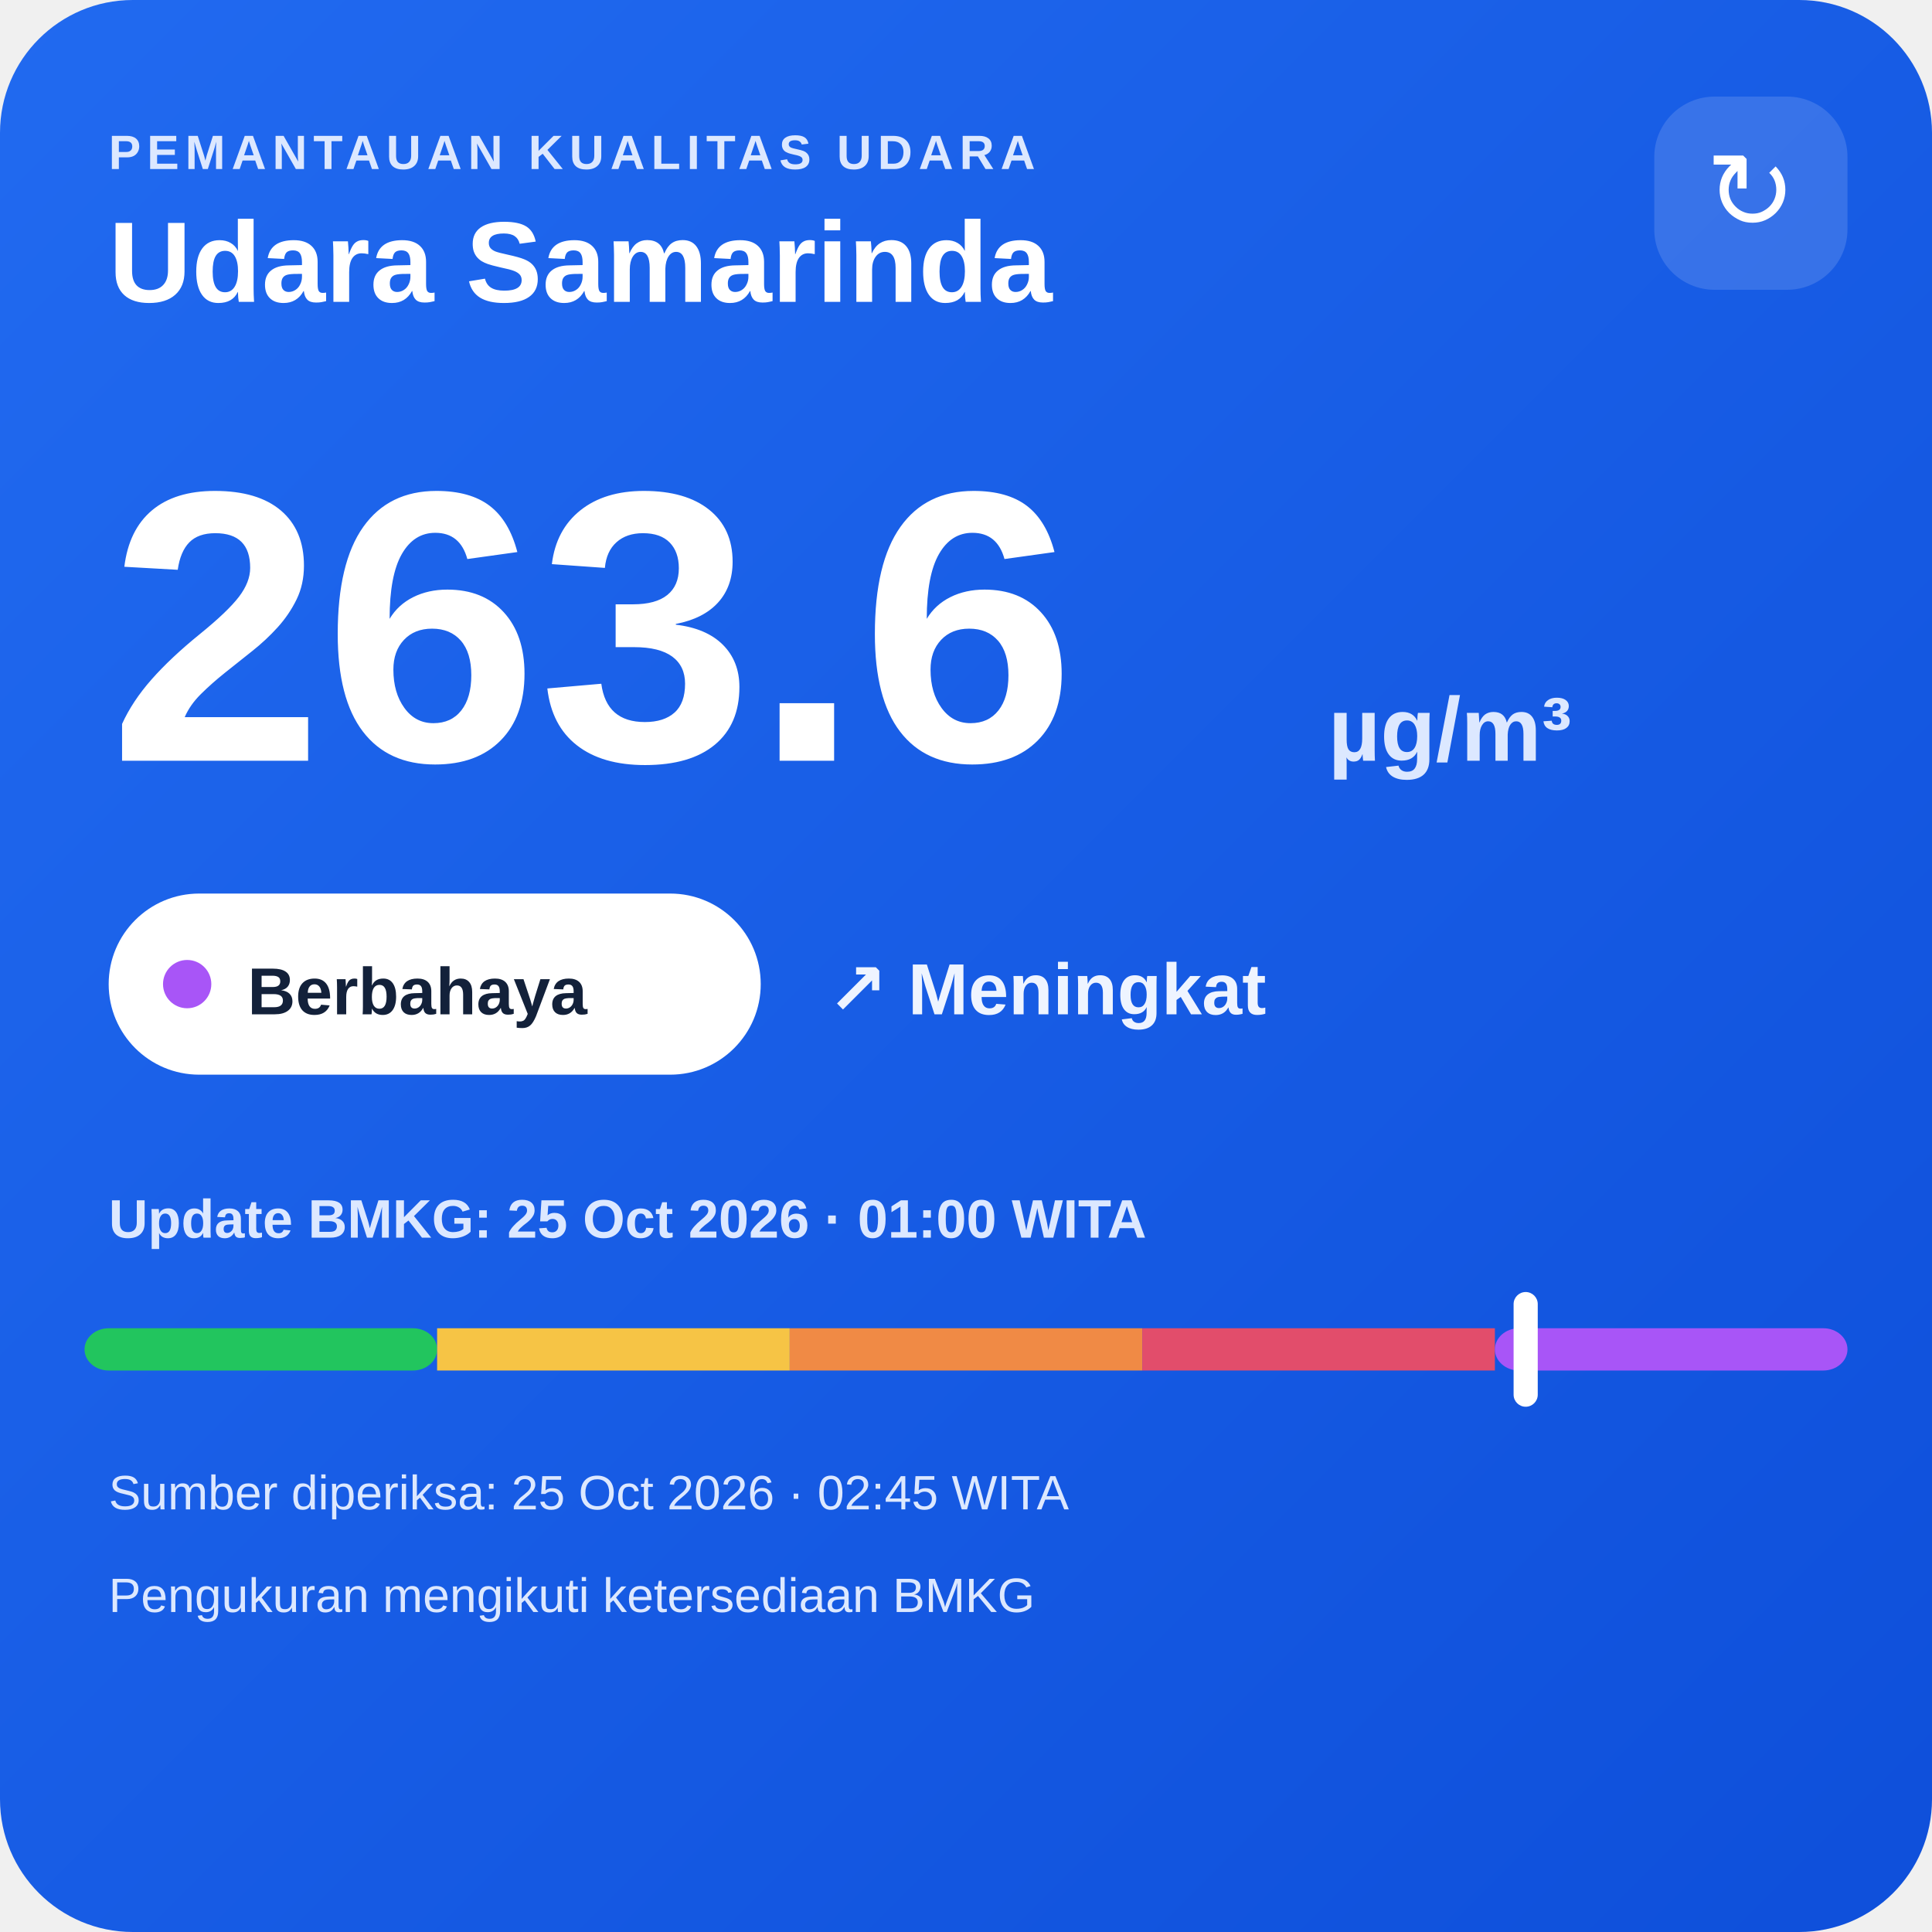
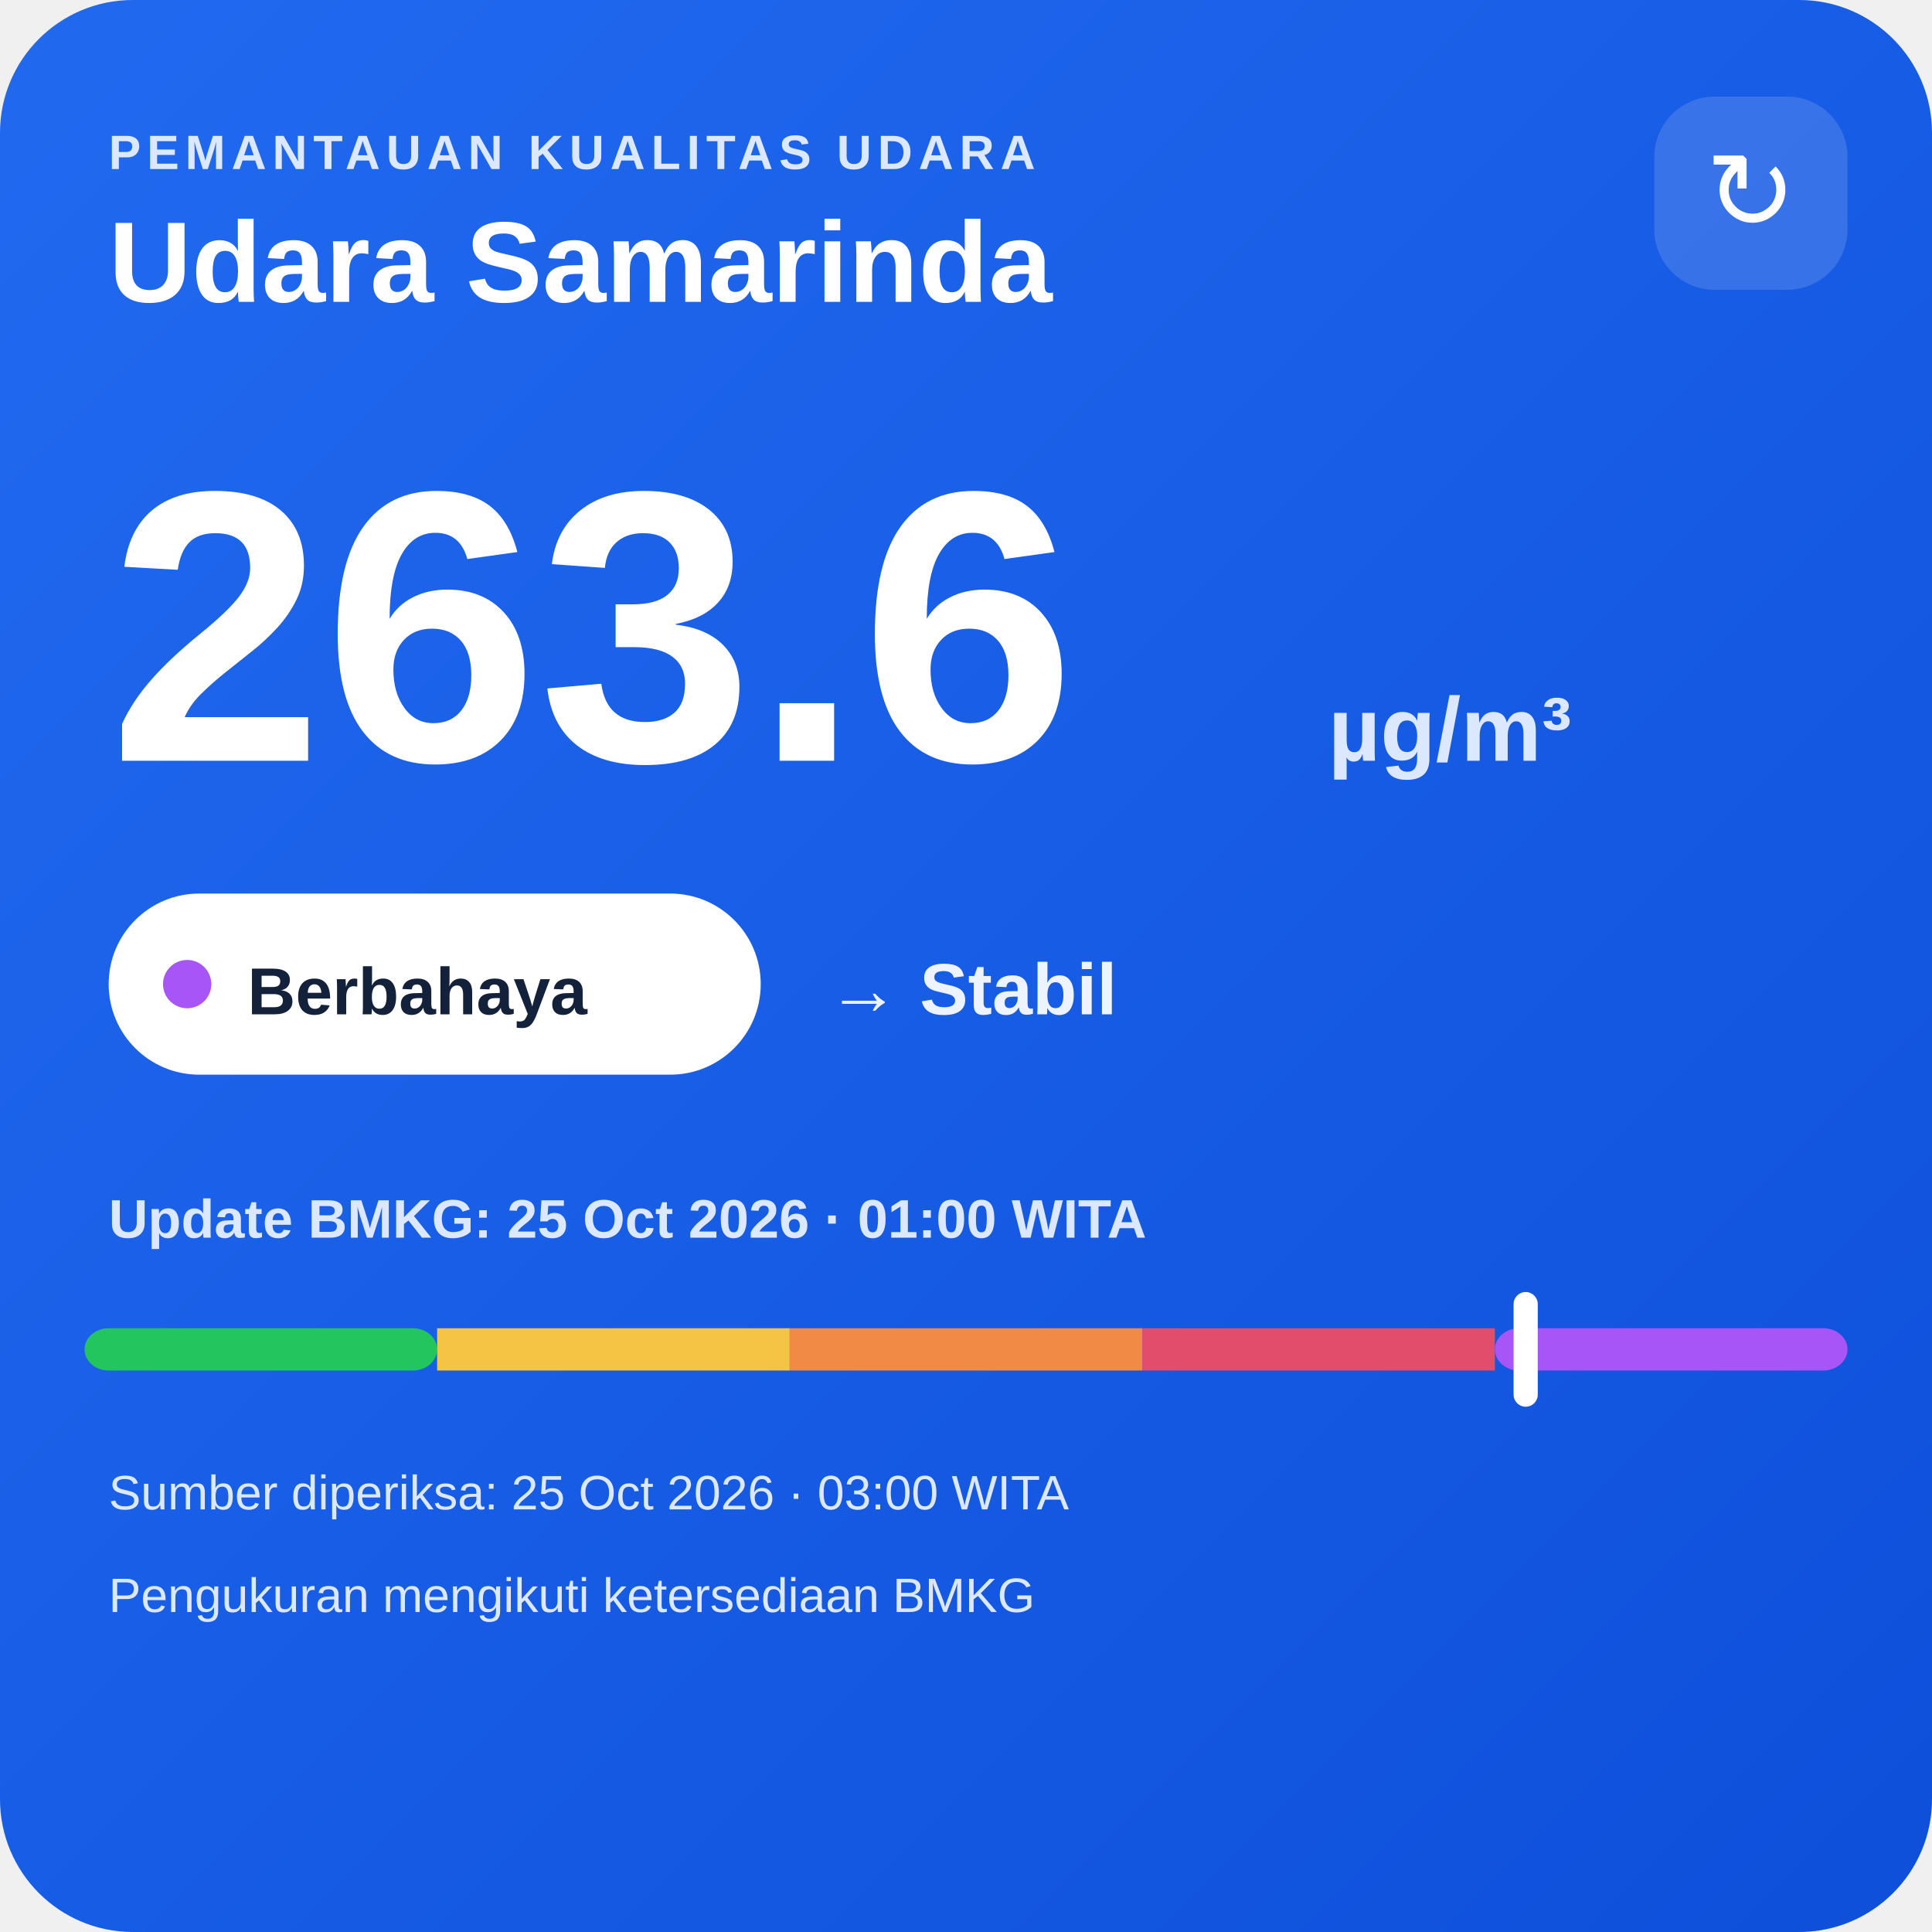
<svg xmlns="http://www.w3.org/2000/svg" width="320" height="320" viewBox="0 0 320 320">
  <defs>
    <linearGradient id="bg" x1="0" y1="0" x2="1" y2="1">
      <stop offset="0" stop-color="#216af0" />
      <stop offset="1" stop-color="#0e4fda" />
    </linearGradient>
  </defs>
  <rect width="320" height="320" rx="22" fill="url(#bg)" />
  <text x="18" y="28" fill="#dce8ff" font-family="Arial,sans-serif" font-size="8" font-weight="700" letter-spacing="1">PEMANTAUAN KUALITAS UDARA</text>
  <text x="18" y="50" fill="#ffffff" font-family="Arial,sans-serif" font-size="19" font-weight="700">Udara Samarinda</text>
  <rect x="274" y="16" width="32" height="32" rx="10" fill="#ffffff" fill-opacity=".14" />
  <text x="290" y="38" text-anchor="middle" fill="#ffffff" font-family="Arial,sans-serif" font-size="18">↻</text>
  <text x="18" y="126" fill="#ffffff" font-family="Arial,sans-serif" font-size="64" font-weight="800">263.6</text>
  <text x="220" y="126" fill="#dce8ff" font-family="Arial,sans-serif" font-size="15" font-weight="700">µg/m³</text>
  <rect x="18" y="148" width="108" height="30" rx="15" fill="#ffffff" />
  <circle cx="31" cy="163" r="4" fill="#a855f7" />
  <text x="41" y="168" fill="#13213a" font-family="Arial,sans-serif" font-size="11" font-weight="700">Berbahaya</text>
-   <text x="137" y="168" fill="#eef4ff" font-family="Arial,sans-serif" font-size="12" font-weight="700">↗ Meningkat</text>
+   <text x="137" y="168" fill="#eef4ff" font-family="Arial,sans-serif" font-size="12" font-weight="700">→ Stabil</text>
  <text x="18" y="205" fill="#dce8ff" font-family="Arial,sans-serif" font-size="9" font-weight="700">Update BMKG: 25 Oct 2026 · 01:00 WITA</text>
  <rect x="14" y="220" width="58.4" height="7" rx="4" fill="#22c55e" />
  <rect x="72.4" y="220" width="58.4" height="7" fill="#f6c445" />
  <rect x="130.8" y="220" width="58.4" height="7" fill="#f08a45" />
  <rect x="189.2" y="220" width="58.4" height="7" fill="#e24d6b" />
  <rect x="247.6" y="220" width="58.4" height="7" rx="4" fill="#a855f7" />
  <rect x="250.7" y="214" width="4" height="19" rx="2" fill="#ffffff" />
-   <text x="18" y="250" fill="#dce8ff" font-family="Arial,sans-serif" font-size="8">Sumber diperiksa: 25 Oct 2026 · 02:45 WITA</text>
+   <text x="18" y="250" fill="#dce8ff" font-family="Arial,sans-serif" font-size="8">Sumber diperiksa: 25 Oct 2026 · 03:00 WITA</text>
  <text x="18" y="267" fill="#dce8ff" font-family="Arial,sans-serif" font-size="8">Pengukuran mengikuti ketersediaan BMKG</text>
</svg>
